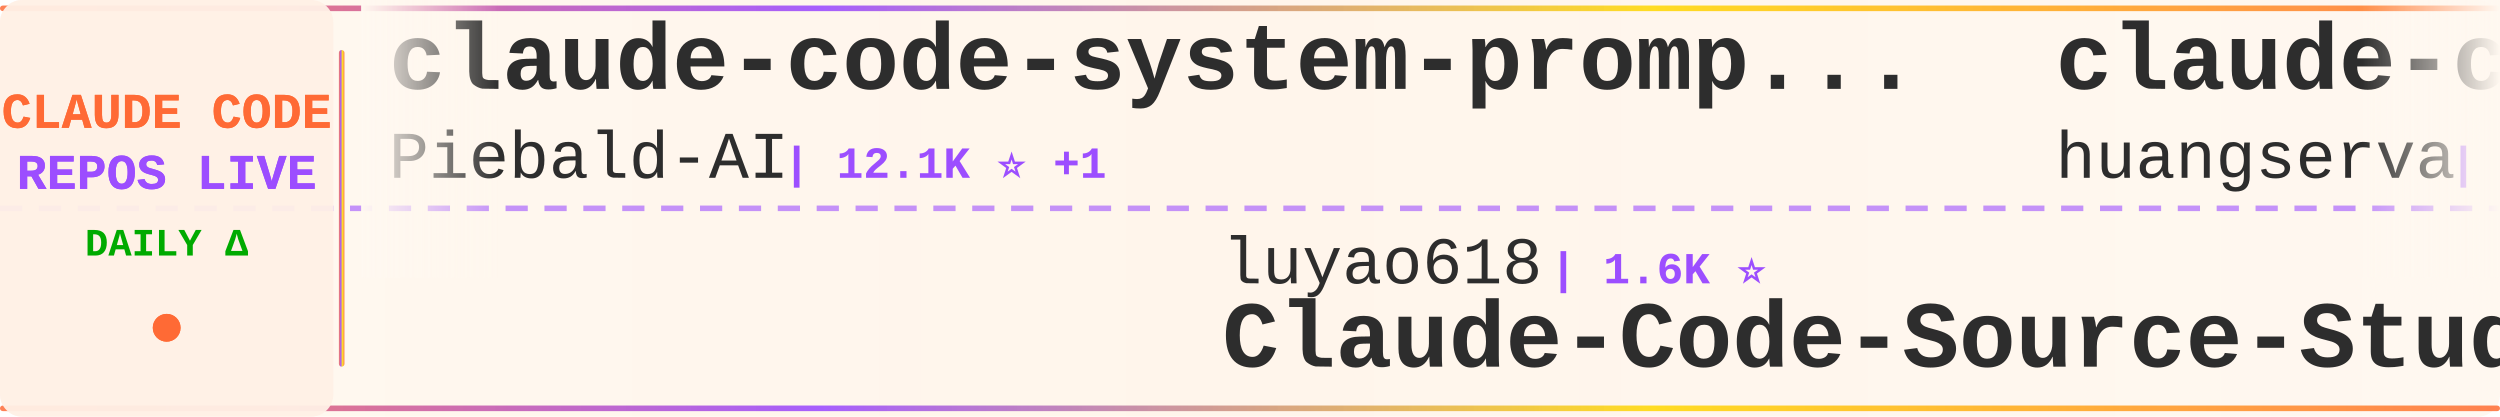
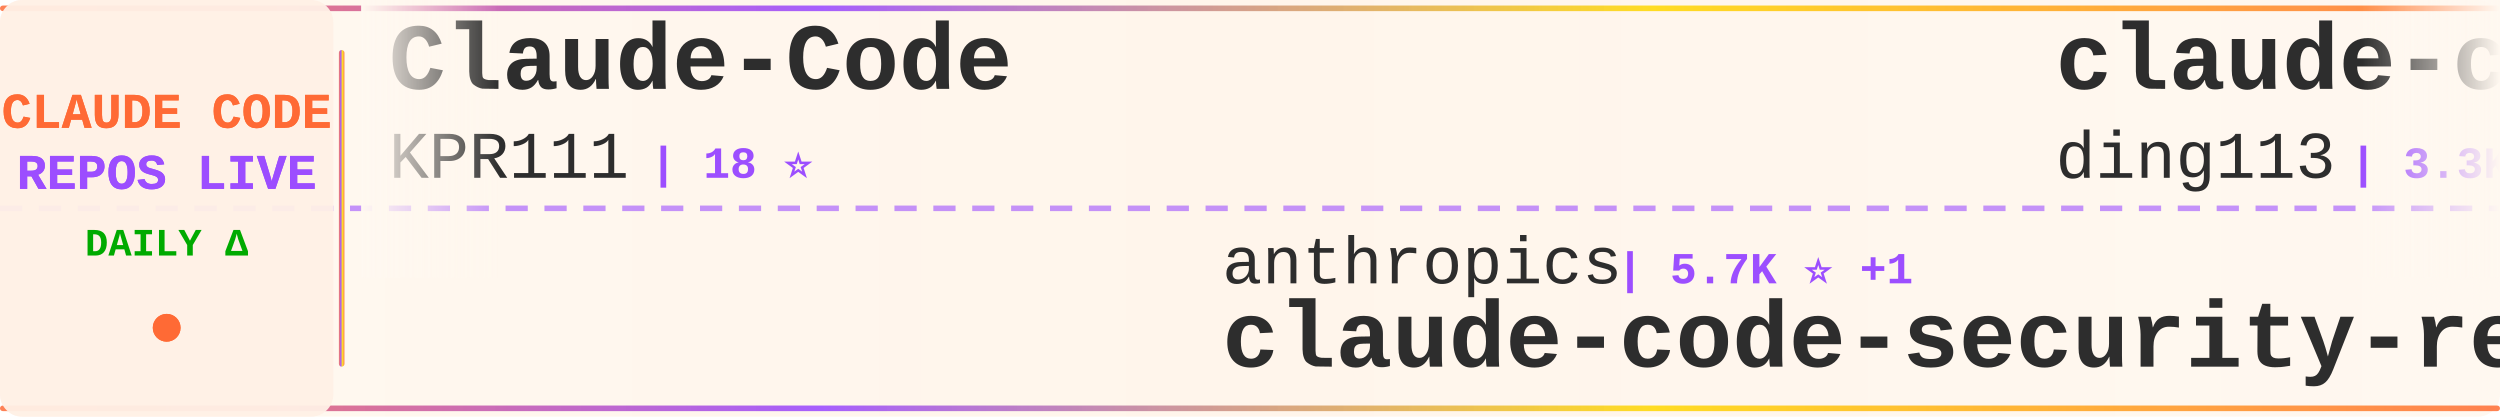
<svg xmlns="http://www.w3.org/2000/svg" width="900" height="150">
  <defs>
    <linearGradient id="tickerBg" x1="0%" y1="0%" x2="100%" y2="0%">
      <stop offset="0%" style="stop-color:#fff8f0;stop-opacity:0.98" />
      <stop offset="50%" style="stop-color:#fff5eb;stop-opacity:1" />
      <stop offset="100%" style="stop-color:#fff8f0;stop-opacity:0.98" />
    </linearGradient>
    <linearGradient id="borderGrad" x1="0%" y1="0%" x2="100%" y2="0%">
      <stop offset="0%" style="stop-color:#FF6B35;stop-opacity:0.85">
        <animate attributeName="stop-opacity" values="0.85;1;0.85" dur="2s" repeatCount="indefinite" />
      </stop>
      <stop offset="33%" style="stop-color:#9C4EFF;stop-opacity:0.9">
        <animate attributeName="stop-opacity" values="0.9;1;0.9" dur="2.2s" repeatCount="indefinite" />
      </stop>
      <stop offset="66%" style="stop-color:#FFD700;stop-opacity:0.85">
        <animate attributeName="stop-opacity" values="0.85;1;0.85" dur="1.8s" repeatCount="indefinite" />
      </stop>
      <stop offset="100%" style="stop-color:#FF6B35;stop-opacity:0.85">
        <animate attributeName="stop-opacity" values="0.85;1;0.85" dur="2s" repeatCount="indefinite" />
      </stop>
    </linearGradient>
    <filter id="textGlow">
      <feGaussianBlur stdDeviation="0.15" result="coloredBlur" />
      <feMerge>
        <feMergeNode in="coloredBlur" />
        <feMergeNode in="SourceGraphic" />
      </feMerge>
    </filter>
    <filter id="metricGlow">
      <feGaussianBlur stdDeviation="0.2" result="coloredBlur" />
      <feMerge>
        <feMergeNode in="coloredBlur" />
        <feMergeNode in="SourceGraphic" />
      </feMerge>
    </filter>
    <linearGradient id="leftFade" x1="0%" y1="0%" x2="100%" y2="0%">
      <stop offset="0%" style="stop-color:#fff8f0;stop-opacity:1" />
      <stop offset="100%" style="stop-color:#fff8f0;stop-opacity:0" />
    </linearGradient>
    <linearGradient id="rightFade" x1="0%" y1="0%" x2="100%" y2="0%">
      <stop offset="0%" style="stop-color:#fff8f0;stop-opacity:0" />
      <stop offset="100%" style="stop-color:#fff8f0;stop-opacity:1" />
    </linearGradient>
  </defs>
  <rect width="900" height="150" fill="url(#tickerBg)" rx="8" />
  <rect x="0" y="2" width="900" height="2" fill="url(#borderGrad)" rx="1" />
  <rect x="0" y="146" width="900" height="2" fill="url(#borderGrad)" rx="1" />
  <line x1="0" y1="75" x2="900" y2="75" stroke="#9C4EFF" stroke-width="2" stroke-dasharray="8 6" opacity="0.6" />
  <rect x="0" y="0" width="120" height="150" fill="#fff0e6" opacity="0.95" rx="8" />
  <text x="60" y="46" font-family="'Courier New', monospace" font-size="18" font-weight="bold" fill="#FF6B35" text-anchor="middle" filter="url(#textGlow)">
    CLAUDE CODE
  </text>
  <text x="60" y="68" font-family="'Courier New', monospace" font-size="18" font-weight="bold" fill="#9C4EFF" text-anchor="middle" filter="url(#textGlow)">
    REPOS LIVE
  </text>
  <text x="60" y="92" font-family="'Courier New', monospace" font-size="14" font-weight="bold" fill="#00aa00" text-anchor="middle">
    DAILY Δ
  </text>
  <circle cx="60" cy="118" r="5" fill="#FF6B35" filter="url(#metricGlow)">
    <animate attributeName="r" values="4;6;4" dur="1.5s" repeatCount="indefinite" />
    <animate attributeName="opacity" values="0.6;1;0.6" dur="1.5s" repeatCount="indefinite" />
  </circle>
  <rect x="122" y="18" width="2" height="114" fill="url(#borderGrad)" rx="1" />
  <clipPath id="tickerClip">
    <rect x="130" y="0" width="770" height="150" />
  </clipPath>
  <g clip-path="url(#tickerClip)">
    <g id="tickerItems">
      <animateTransform attributeName="transform" attributeType="XML" type="translate" from="0 0" to="-3000 0" dur="54s" repeatCount="indefinite" />
      <g transform="translate(0, 0)">
-         <text x="140" y="32" font-family="'Courier New', monospace" font-size="34" font-weight="bold" fill="#2d2d2d">claude-code-system-promp...</text>
-         <text x="140" y="64" font-family="'Courier New', monospace" font-size="24" font-weight="normal" fill="#2d2d2d" opacity="1.0">Piebald-AI</text>
-         <text x="282" y="64" font-family="'Courier New', monospace" font-size="16" font-weight="bold" fill="#9C4EFF"> | 12.1K ⭐ +1</text>
+         <text x="140" y="32" font-family="'Courier New', monospace" font-size="34" font-weight="bold" fill="#2d2d2d">Claude-Code</text>
+         <text x="140" y="64" font-family="'Courier New', monospace" font-size="24" font-weight="normal" fill="#2d2d2d" opacity="1.0">KPR111</text>
+         <text x="234" y="64" font-family="'Courier New', monospace" font-size="16" font-weight="bold" fill="#9C4EFF"> | 18 ⭐</text>
      </g>
      <g transform="translate(300, 0)">
-         <text x="140" y="102" font-family="'Courier New', monospace" font-size="24" font-weight="normal" fill="#2d2d2d" opacity="1.0">luyao618</text>
-         <text x="258" y="102" font-family="'Courier New', monospace" font-size="16" font-weight="bold" fill="#9C4EFF"> | 1.6K ⭐</text>
-         <text x="140" y="132" font-family="'Courier New', monospace" font-size="34" font-weight="bold" fill="#2d2d2d">Claude-Code-Source-Study</text>
+         <text x="140" y="102" font-family="'Courier New', monospace" font-size="24" font-weight="normal" fill="#2d2d2d" opacity="1.0">anthropics</text>
+         <text x="282" y="102" font-family="'Courier New', monospace" font-size="16" font-weight="bold" fill="#9C4EFF"> | 5.7K ⭐ +1</text>
+         <text x="140" y="132" font-family="'Courier New', monospace" font-size="34" font-weight="bold" fill="#2d2d2d">claude-code-security-rev...</text>
      </g>
      <g transform="translate(600, 0)">
-         <text x="140" y="32" font-family="'Courier New', monospace" font-size="34" font-weight="bold" fill="#2d2d2d">claude-code-cli</text>
-         <text x="140" y="64" font-family="'Courier New', monospace" font-size="24" font-weight="normal" fill="#2d2d2d" opacity="1.0">huangserva</text>
-         <text x="282" y="64" font-family="'Courier New', monospace" font-size="16" font-weight="bold" fill="#9C4EFF"> | 622 ⭐ +1</text>
+         <text x="140" y="32" font-family="'Courier New', monospace" font-size="34" font-weight="bold" fill="#2d2d2d">claude-code-hub</text>
+         <text x="140" y="64" font-family="'Courier New', monospace" font-size="24" font-weight="normal" fill="#2d2d2d" opacity="1.0">ding113</text>
+         <text x="246" y="64" font-family="'Courier New', monospace" font-size="16" font-weight="bold" fill="#9C4EFF"> | 3.3K ⭐ +1</text>
      </g>
      <g transform="translate(900, 0)">
-         <text x="140" y="102" font-family="'Courier New', monospace" font-size="24" font-weight="normal" fill="#2d2d2d" opacity="1.0">digitalsamba</text>
-         <text x="306" y="102" font-family="'Courier New', monospace" font-size="16" font-weight="bold" fill="#9C4EFF"> | 1.9K ⭐ +3</text>
-         <text x="140" y="132" font-family="'Courier New', monospace" font-size="34" font-weight="bold" fill="#2d2d2d">claude-code-video-toolki...</text>
+         <text x="140" y="102" font-family="'Courier New', monospace" font-size="24" font-weight="normal" fill="#2d2d2d" opacity="1.0">777genius</text>
+         <text x="270" y="102" font-family="'Courier New', monospace" font-size="16" font-weight="bold" fill="#9C4EFF"> | 923 ⭐</text>
+         <text x="140" y="132" font-family="'Courier New', monospace" font-size="34" font-weight="bold" fill="#2d2d2d">claude-code-source-code</text>
      </g>
      <g transform="translate(1200, 0)">
-         <text x="140" y="32" font-family="'Courier New', monospace" font-size="34" font-weight="bold" fill="#2d2d2d">claude-code-from-scratch</text>
-         <text x="140" y="64" font-family="'Courier New', monospace" font-size="24" font-weight="normal" fill="#2d2d2d" opacity="1.0">Windy3f3f3f3f</text>
-         <text x="318" y="64" font-family="'Courier New', monospace" font-size="16" font-weight="bold" fill="#9C4EFF"> | 2.5K ⭐</text>
+         <text x="140" y="32" font-family="'Courier New', monospace" font-size="34" font-weight="bold" fill="#2d2d2d">awesome-claude-code-tool...</text>
+         <text x="140" y="64" font-family="'Courier New', monospace" font-size="24" font-weight="normal" fill="#2d2d2d" opacity="1.0">rohitg00</text>
+         <text x="258" y="64" font-family="'Courier New', monospace" font-size="16" font-weight="bold" fill="#9C4EFF"> | 2.4K ⭐ +2</text>
      </g>
      <g transform="translate(1500, 0)">
-         <text x="140" y="102" font-family="'Courier New', monospace" font-size="24" font-weight="normal" fill="#2d2d2d" opacity="1.0">SeemSeam</text>
-         <text x="258" y="102" font-family="'Courier New', monospace" font-size="16" font-weight="bold" fill="#9C4EFF"> | 3.4K ⭐ +1</text>
-         <text x="140" y="132" font-family="'Courier New', monospace" font-size="34" font-weight="bold" fill="#2d2d2d">claude_codex_bridge</text>
+         <text x="140" y="102" font-family="'Courier New', monospace" font-size="24" font-weight="normal" fill="#2d2d2d" opacity="1.0">jqueryscript</text>
+         <text x="306" y="102" font-family="'Courier New', monospace" font-size="16" font-weight="bold" fill="#9C4EFF"> | 485 ⭐</text>
+         <text x="140" y="132" font-family="'Courier New', monospace" font-size="34" font-weight="bold" fill="#2d2d2d">awesome-claude-code</text>
      </g>
      <g transform="translate(1800, 0)">
-         <text x="140" y="32" font-family="'Courier New', monospace" font-size="34" font-weight="bold" fill="#2d2d2d">claude-code-from-source</text>
-         <text x="140" y="64" font-family="'Courier New', monospace" font-size="24" font-weight="normal" fill="#2d2d2d" opacity="1.0">alejandrobalderas</text>
-         <text x="366" y="64" font-family="'Courier New', monospace" font-size="16" font-weight="bold" fill="#9C4EFF"> | 2.7K ⭐</text>
+         <text x="140" y="32" font-family="'Courier New', monospace" font-size="34" font-weight="bold" fill="#2d2d2d">my-claude-code-setup</text>
+         <text x="140" y="64" font-family="'Courier New', monospace" font-size="24" font-weight="normal" fill="#2d2d2d" opacity="1.0">centminmod</text>
+         <text x="282" y="64" font-family="'Courier New', monospace" font-size="16" font-weight="bold" fill="#9C4EFF"> | 2.5K ⭐</text>
      </g>
      <g transform="translate(2100, 0)">
-         <text x="140" y="102" font-family="'Courier New', monospace" font-size="24" font-weight="normal" fill="#2d2d2d" opacity="1.0">shanraisshan</text>
-         <text x="306" y="102" font-family="'Courier New', monospace" font-size="16" font-weight="bold" fill="#9C4EFF"> | 63.9K ⭐ +8</text>
-         <text x="140" y="132" font-family="'Courier New', monospace" font-size="34" font-weight="bold" fill="#2d2d2d">claude-code-best-practic...</text>
+         <text x="140" y="102" font-family="'Courier New', monospace" font-size="24" font-weight="normal" fill="#2d2d2d" opacity="1.0">AICoderTudou</text>
+         <text x="306" y="102" font-family="'Courier New', monospace" font-size="16" font-weight="bold" fill="#9C4EFF"> | 497 ⭐</text>
+         <text x="140" y="132" font-family="'Courier New', monospace" font-size="34" font-weight="bold" fill="#2d2d2d">claude-code-tudou</text>
      </g>
      <g transform="translate(2400, 0)">
-         <text x="140" y="32" font-family="'Courier New', monospace" font-size="34" font-weight="bold" fill="#2d2d2d">Claude-Code</text>
-         <text x="140" y="64" font-family="'Courier New', monospace" font-size="24" font-weight="normal" fill="#2d2d2d" opacity="1.0">pengchengneo</text>
-         <text x="306" y="64" font-family="'Courier New', monospace" font-size="16" font-weight="bold" fill="#9C4EFF"> | 1.7K ⭐</text>
+         <text x="140" y="32" font-family="'Courier New', monospace" font-size="34" font-weight="bold" fill="#2d2d2d">system_prompts_leaks</text>
+         <text x="140" y="64" font-family="'Courier New', monospace" font-size="24" font-weight="normal" fill="#2d2d2d" opacity="1.0">asgeirtj</text>
+         <text x="258" y="64" font-family="'Courier New', monospace" font-size="16" font-weight="bold" fill="#9C4EFF"> | 62.1K ⭐ +21</text>
      </g>
      <g transform="translate(2700, 0)">
-         <text x="140" y="102" font-family="'Courier New', monospace" font-size="24" font-weight="normal" fill="#2d2d2d" opacity="1.0">Alishahryar1</text>
-         <text x="306" y="102" font-family="'Courier New', monospace" font-size="16" font-weight="bold" fill="#9C4EFF"> | 43.8K ⭐ +23</text>
-         <text x="140" y="132" font-family="'Courier New', monospace" font-size="34" font-weight="bold" fill="#2d2d2d">free-claude-code</text>
+         <text x="140" y="102" font-family="'Courier New', monospace" font-size="24" font-weight="normal" fill="#2d2d2d" opacity="1.0">multica-ai</text>
+         <text x="282" y="102" font-family="'Courier New', monospace" font-size="16" font-weight="bold" fill="#9C4EFF"> | 199.0K ⭐ +44</text>
+         <text x="140" y="132" font-family="'Courier New', monospace" font-size="34" font-weight="bold" fill="#2d2d2d">andrej-karpathy-skills</text>
      </g>
      <g transform="translate(3000, 0)">
-         <text x="140" y="32" font-family="'Courier New', monospace" font-size="34" font-weight="bold" fill="#2d2d2d">claude-code-system-promp...</text>
-         <text x="140" y="64" font-family="'Courier New', monospace" font-size="24" font-weight="normal" fill="#2d2d2d" opacity="1.0">Piebald-AI</text>
-         <text x="282" y="64" font-family="'Courier New', monospace" font-size="16" font-weight="bold" fill="#9C4EFF"> | 12.1K ⭐ +1</text>
+         <text x="140" y="32" font-family="'Courier New', monospace" font-size="34" font-weight="bold" fill="#2d2d2d">Claude-Code</text>
+         <text x="140" y="64" font-family="'Courier New', monospace" font-size="24" font-weight="normal" fill="#2d2d2d" opacity="1.0">KPR111</text>
+         <text x="234" y="64" font-family="'Courier New', monospace" font-size="16" font-weight="bold" fill="#9C4EFF"> | 18 ⭐</text>
      </g>
      <g transform="translate(3300, 0)">
-         <text x="140" y="102" font-family="'Courier New', monospace" font-size="24" font-weight="normal" fill="#2d2d2d" opacity="1.0">luyao618</text>
-         <text x="258" y="102" font-family="'Courier New', monospace" font-size="16" font-weight="bold" fill="#9C4EFF"> | 1.6K ⭐</text>
-         <text x="140" y="132" font-family="'Courier New', monospace" font-size="34" font-weight="bold" fill="#2d2d2d">Claude-Code-Source-Study</text>
+         <text x="140" y="102" font-family="'Courier New', monospace" font-size="24" font-weight="normal" fill="#2d2d2d" opacity="1.0">anthropics</text>
+         <text x="282" y="102" font-family="'Courier New', monospace" font-size="16" font-weight="bold" fill="#9C4EFF"> | 5.7K ⭐ +1</text>
+         <text x="140" y="132" font-family="'Courier New', monospace" font-size="34" font-weight="bold" fill="#2d2d2d">claude-code-security-rev...</text>
      </g>
      <g transform="translate(3600, 0)">
-         <text x="140" y="32" font-family="'Courier New', monospace" font-size="34" font-weight="bold" fill="#2d2d2d">claude-code-cli</text>
-         <text x="140" y="64" font-family="'Courier New', monospace" font-size="24" font-weight="normal" fill="#2d2d2d" opacity="1.0">huangserva</text>
-         <text x="282" y="64" font-family="'Courier New', monospace" font-size="16" font-weight="bold" fill="#9C4EFF"> | 622 ⭐ +1</text>
+         <text x="140" y="32" font-family="'Courier New', monospace" font-size="34" font-weight="bold" fill="#2d2d2d">claude-code-hub</text>
+         <text x="140" y="64" font-family="'Courier New', monospace" font-size="24" font-weight="normal" fill="#2d2d2d" opacity="1.0">ding113</text>
+         <text x="246" y="64" font-family="'Courier New', monospace" font-size="16" font-weight="bold" fill="#9C4EFF"> | 3.3K ⭐ +1</text>
      </g>
      <g transform="translate(3900, 0)">
-         <text x="140" y="102" font-family="'Courier New', monospace" font-size="24" font-weight="normal" fill="#2d2d2d" opacity="1.0">digitalsamba</text>
-         <text x="306" y="102" font-family="'Courier New', monospace" font-size="16" font-weight="bold" fill="#9C4EFF"> | 1.9K ⭐ +3</text>
-         <text x="140" y="132" font-family="'Courier New', monospace" font-size="34" font-weight="bold" fill="#2d2d2d">claude-code-video-toolki...</text>
+         <text x="140" y="102" font-family="'Courier New', monospace" font-size="24" font-weight="normal" fill="#2d2d2d" opacity="1.0">777genius</text>
+         <text x="270" y="102" font-family="'Courier New', monospace" font-size="16" font-weight="bold" fill="#9C4EFF"> | 923 ⭐</text>
+         <text x="140" y="132" font-family="'Courier New', monospace" font-size="34" font-weight="bold" fill="#2d2d2d">claude-code-source-code</text>
      </g>
    </g>
  </g>
  <rect x="130" y="0" width="50" height="100" fill="url(#leftFade)" />
  <rect x="850" y="0" width="50" height="100" fill="url(#rightFade)" />
</svg>
